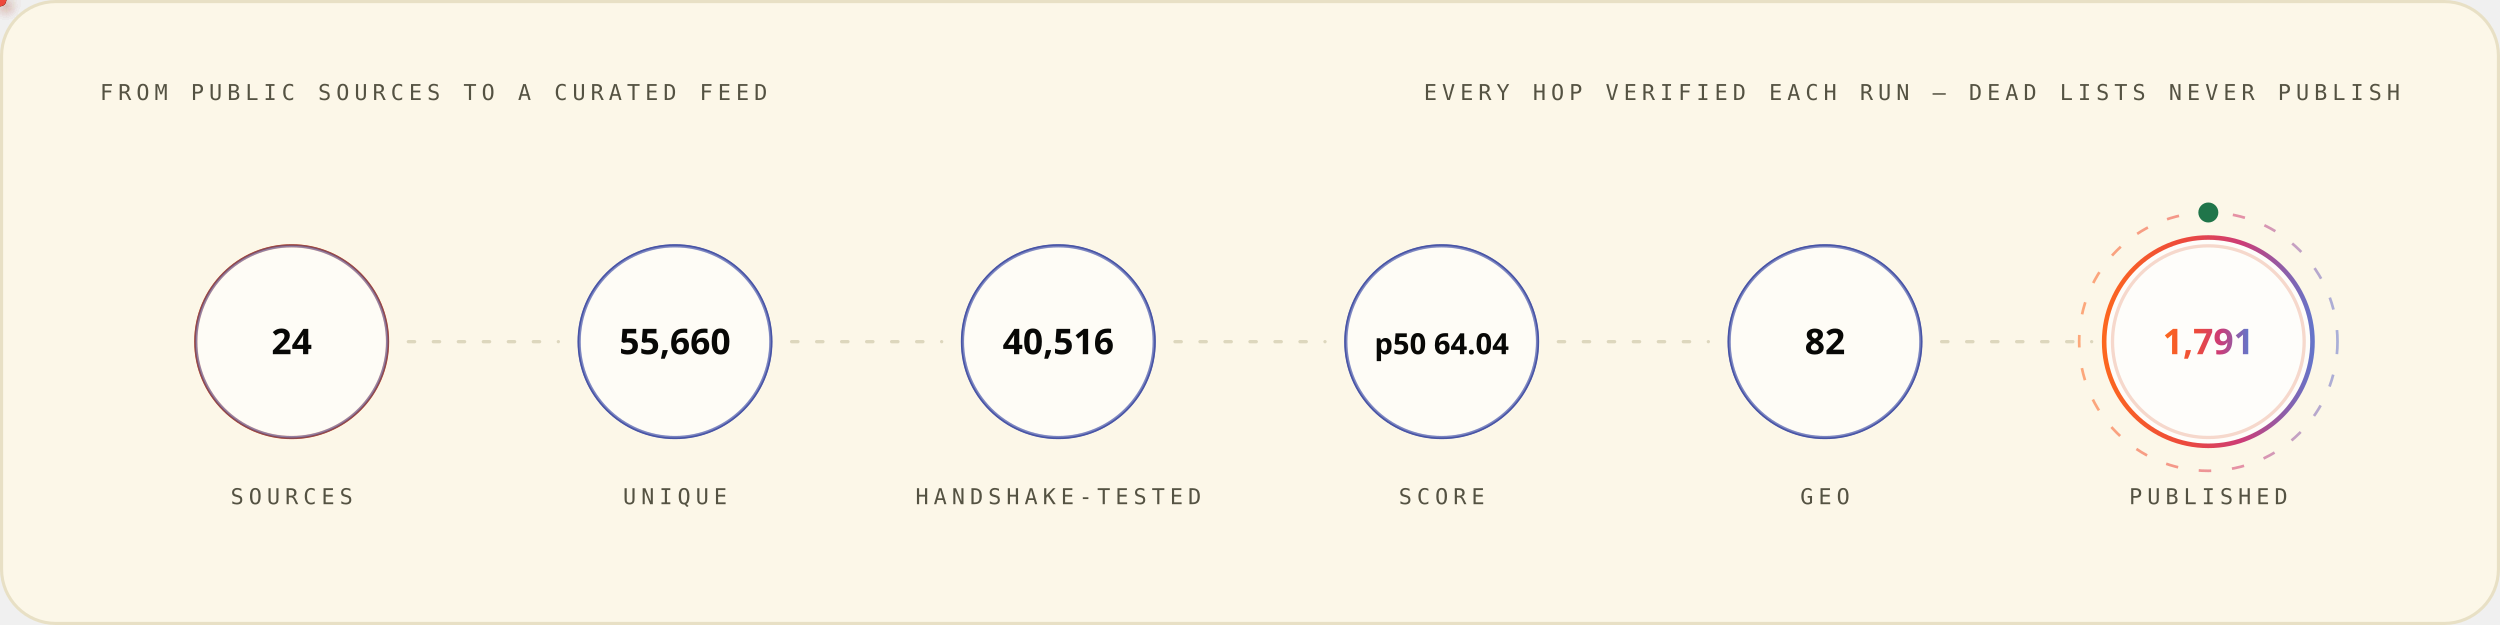
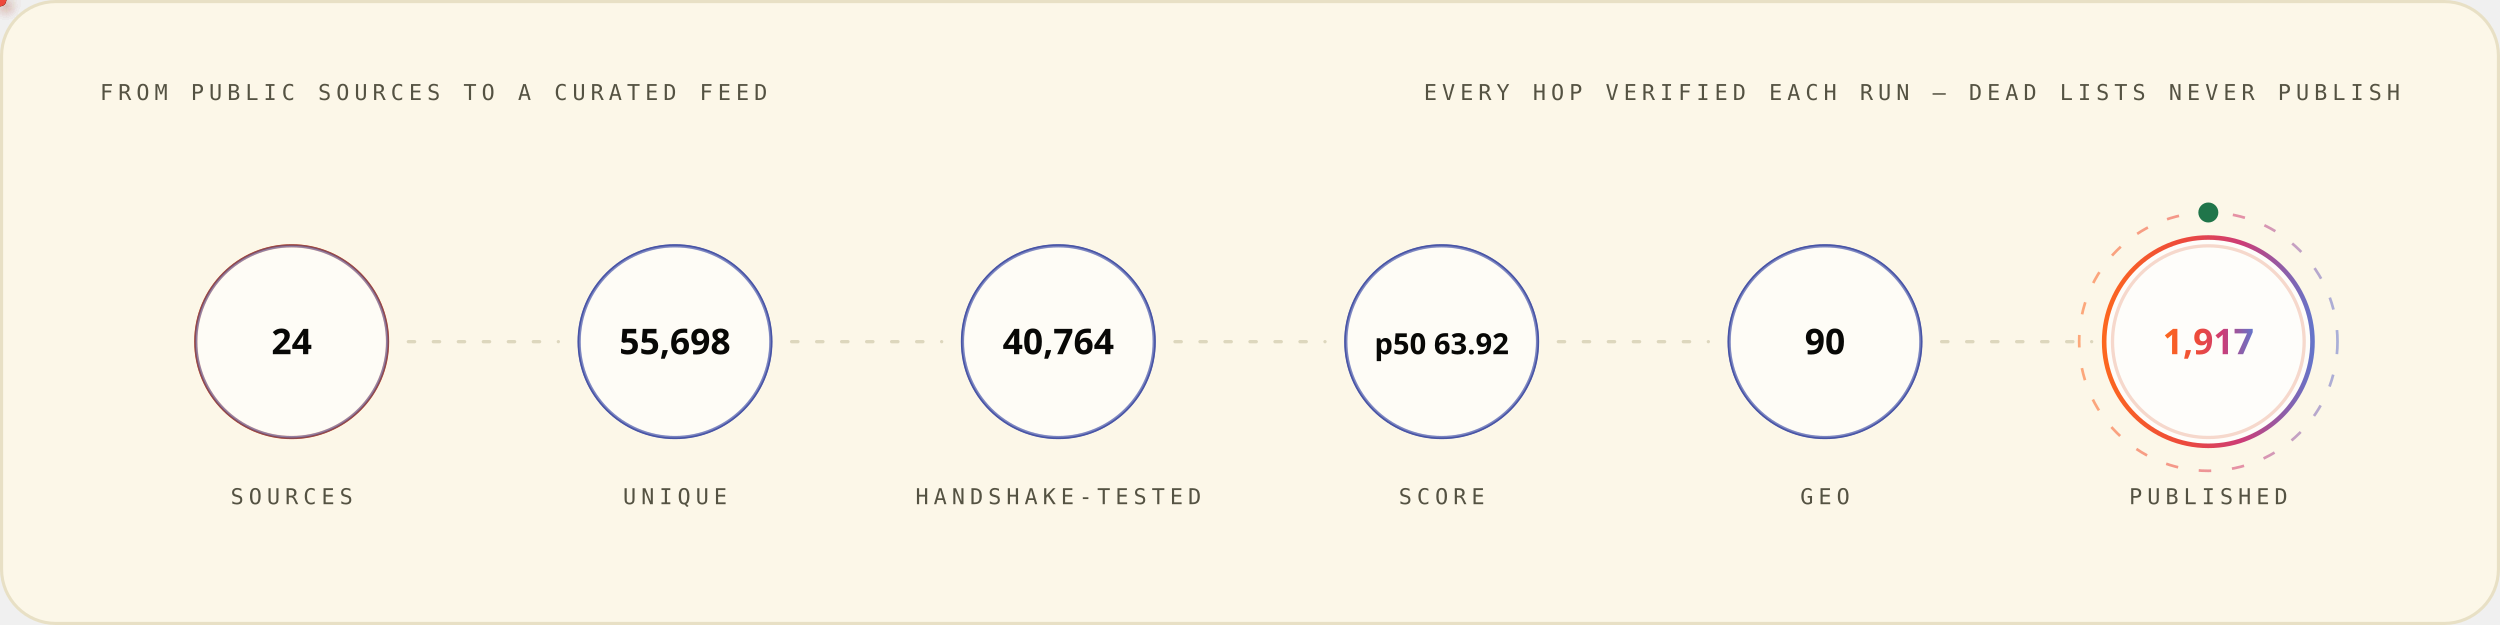
<svg xmlns="http://www.w3.org/2000/svg" width="1200" height="300" viewBox="0 0 1200 300" role="img" font-family="'Space Grotesk','Segoe UI',system-ui,-apple-system,sans-serif">
  <style>
.r{animation:rise .8s cubic-bezier(.2,.7,.2,1) both}
.d1{animation-delay:.08s}.d2{animation-delay:.16s}.d3{animation-delay:.24s}
.d4{animation-delay:.32s}.d5{animation-delay:.4s}.d6{animation-delay:.48s}
.d7{animation-delay:.56s}.d8{animation-delay:.64s}.d9{animation-delay:.74s}
.d10{animation-delay:.9s}.d11{animation-delay:1.05s}.d12{animation-delay:1.2s}
@keyframes rise{from{opacity:0;transform:translateY(12px)}to{opacity:1;transform:none}}
.gw{transform-box:fill-box;transform-origin:left center;animation:grow 1s cubic-bezier(.2,.7,.2,1) both}
@keyframes grow{from{transform:scaleX(0)}to{transform:scaleX(1)}}
.mh{animation:march 20s linear infinite}
@keyframes march{to{stroke-dashoffset:-400}}
.bt{transform-box:fill-box;transform-origin:center;animation:beat 2.8s ease-in-out infinite}
@keyframes beat{0%,84%,100%{transform:scale(1)}88%{transform:scale(1.05)}94%{transform:scale(1.01)}}
.pz{transform-box:fill-box;transform-origin:center;animation:ping 2.6s cubic-bezier(0,0,.2,1) infinite}
@keyframes ping{0%{transform:scale(.45);opacity:.85}75%,100%{transform:scale(2.5);opacity:0}}
.sp{animation:spin 12s linear infinite}
.sr{animation-duration:20s;animation-direction:reverse}
@keyframes spin{to{transform:rotate(360deg)}}
.sw{animation:sweep 7s cubic-bezier(.45,0,.25,1) infinite}
@keyframes sweep{0%,58%{transform:translateX(-660px) skewX(-16deg)}100%{transform:translateX(1380px) skewX(-16deg)}}
.dr{animation:drift 18s ease-in-out infinite alternate}
.da{animation-duration:26s;animation-delay:-9s}
.db{animation-duration:34s;animation-delay:-17s}
@keyframes drift{to{transform:translate(44px,-28px) scale(1.09)}}
.tk{animation:tw 3.4s ease-in-out infinite}
.ta{animation-delay:-1.1s}.tb{animation-delay:-2.3s}
@keyframes tw{0%,100%{opacity:.15}50%{opacity:1}}
.eq{transform-box:fill-box;transform-origin:center bottom;animation:eq 1.5s ease-in-out infinite}
.ea{animation-delay:-.38s}.eb{animation-delay:-.76s}.ec{animation-delay:-1.14s}
@keyframes eq{0%,100%{transform:scaleY(.3)}50%{transform:scaleY(1)}}
.cr{animation:caret 1.1s steps(2,jump-none) infinite}
@keyframes caret{50%{opacity:0}}
.dd{stroke-dasharray:100 100;animation:draw 1.15s cubic-bezier(.3,.6,.3,1) both}
@keyframes draw{from{stroke-dashoffset:100}to{stroke-dashoffset:0}}
.gq{animation:glowq 3.2s ease-in-out infinite}
@keyframes glowq{0%,100%{opacity:.35}50%{opacity:1}}
.wv{animation:wv 13s linear infinite}
.wb{animation-duration:19s;animation-direction:reverse}
.wc{animation-duration:27s}
@keyframes wv{to{transform:translateX(-170px)}}
@media (prefers-reduced-motion:reduce){*{animation:none!important}}
</style>
  <defs>
    <linearGradient id="bg-light" x1="0" y1="0" x2="1" y2="0">
      <stop offset="0" stop-color="#FC671F" />
      <stop offset="0.38" stop-color="#ED4A3B" />
      <stop offset="0.66" stop-color="#CC3C77" />
      <stop offset="1" stop-color="#6574C9" />
    </linearGradient>
  </defs>
  <rect x="0.75" y="0.75" width="1198.5" height="298.5" rx="26" fill="#FCF7E8" stroke="#E8E0C5" stroke-width="1.5" />
  <text x="48" y="48" font-size="10.5" font-weight="500" font-family="'IBM Plex Mono',ui-monospace,'SFMono-Regular',Menlo,Consolas,monospace" letter-spacing="2.4" fill="#545242">FROM PUBLIC SOURCES TO A CURATED FEED</text>
  <text x="1152" y="48" font-size="10.5" font-weight="500" font-family="'IBM Plex Mono',ui-monospace,'SFMono-Regular',Menlo,Consolas,monospace" letter-spacing="2.4" text-anchor="end" fill="#545242">EVERY HOP VERIFIED EACH RUN — DEAD LISTS NEVER PUBLISH</text>
  <circle cx="140.0" cy="164" r="46" fill="none" stroke="#D03D00" stroke-width="1.6" class="pz" style="animation-delay:0.0s" />
  <g class="r d2">
    <circle cx="140.0" cy="164" r="46" fill="#FFFFFF" fill-opacity="0.62" stroke="#4854A6" stroke-opacity="0.55" stroke-width="1.4" />
    <text x="140.0" y="170" font-size="17" font-weight="700" font-family="'Space Grotesk','Segoe UI',system-ui,-apple-system,sans-serif" text-anchor="middle" fill="#080806">24</text>
    <text x="140.0" y="242" font-size="10.5" font-weight="500" font-family="'IBM Plex Mono',ui-monospace,'SFMono-Regular',Menlo,Consolas,monospace" letter-spacing="2.4" text-anchor="middle" fill="#545242">SOURCES</text>
  </g>
  <line x1="196.0" y1="164" x2="268.0" y2="164" stroke="#D1C9AC" stroke-opacity="0.7" stroke-width="1.6" stroke-linecap="round" stroke-dasharray="3 9" class="mh" />
  <defs>
-     <filter id="pg6146" x="-150%" y="-150%" width="400%" height="400%">
+     <filter id="pg1533" x="-150%" y="-150%" width="400%" height="400%">
      <feGaussianBlur stdDeviation="3.2" result="b" />
      <feMerge>
        <feMergeNode in="b" />
        <feMergeNode in="SourceGraphic" />
      </feMerge>
    </filter>
  </defs>
-   <circle r="3" fill="{'light': '#4854A6', 'dark': '#6574C9'}" filter="url(#pg6146)">
+   <circle r="3" fill="{'light': '#4854A6', 'dark': '#6574C9'}" filter="url(#pg1533)">
    <animateMotion dur="1.7s" begin="0.3s" repeatCount="indefinite" path="M 196.0 164 H 268.0" />
    <animate attributeName="opacity" values="0;1;1;0" keyTimes="0;.08;.92;1" dur="1.7s" begin="0.3s" repeatCount="indefinite" />
  </circle>
  <circle cx="324.0" cy="164" r="46" fill="none" stroke="#4854A6" stroke-width="1.6" class="pz" style="animation-delay:0.35s" />
  <g class="r d3">
    <circle cx="324.0" cy="164" r="46" fill="#FFFFFF" fill-opacity="0.62" stroke="#4854A6" stroke-opacity="0.55" stroke-width="1.4" />
-     <text x="324.0" y="170" font-size="17" font-weight="700" font-family="'Space Grotesk','Segoe UI',system-ui,-apple-system,sans-serif" text-anchor="middle" fill="#080806">55,660</text>
+     <text x="324.0" y="170" font-size="17" font-weight="700" font-family="'Space Grotesk','Segoe UI',system-ui,-apple-system,sans-serif" text-anchor="middle" fill="#080806">55,698</text>
    <text x="324.0" y="242" font-size="10.5" font-weight="500" font-family="'IBM Plex Mono',ui-monospace,'SFMono-Regular',Menlo,Consolas,monospace" letter-spacing="2.4" text-anchor="middle" fill="#545242">UNIQUE</text>
  </g>
  <line x1="380.0" y1="164" x2="452.0" y2="164" stroke="#D1C9AC" stroke-opacity="0.7" stroke-width="1.6" stroke-linecap="round" stroke-dasharray="3 9" class="mh" />
  <defs>
-     <filter id="pg9379" x="-150%" y="-150%" width="400%" height="400%">
+     <filter id="pg7156" x="-150%" y="-150%" width="400%" height="400%">
      <feGaussianBlur stdDeviation="3.2" result="b" />
      <feMerge>
        <feMergeNode in="b" />
        <feMergeNode in="SourceGraphic" />
      </feMerge>
    </filter>
  </defs>
-   <circle r="3" fill="#ED4A3B" filter="url(#pg9379)">
+   <circle r="3" fill="#ED4A3B" filter="url(#pg7156)">
    <animateMotion dur="1.7s" begin="0.6s" repeatCount="indefinite" path="M 380.0 164 H 452.0" />
    <animate attributeName="opacity" values="0;1;1;0" keyTimes="0;.08;.92;1" dur="1.7s" begin="0.6s" repeatCount="indefinite" />
  </circle>
  <circle cx="508.0" cy="164" r="46" fill="none" stroke="#4854A6" stroke-width="1.6" class="pz" style="animation-delay:0.7s" />
  <g class="r d4">
    <circle cx="508.0" cy="164" r="46" fill="#FFFFFF" fill-opacity="0.62" stroke="#4854A6" stroke-opacity="0.55" stroke-width="1.4" />
-     <text x="508.0" y="170" font-size="17" font-weight="700" font-family="'Space Grotesk','Segoe UI',system-ui,-apple-system,sans-serif" text-anchor="middle" fill="#080806">40,516</text>
+     <text x="508.0" y="170" font-size="17" font-weight="700" font-family="'Space Grotesk','Segoe UI',system-ui,-apple-system,sans-serif" text-anchor="middle" fill="#080806">40,764</text>
    <text x="508.0" y="242" font-size="10.5" font-weight="500" font-family="'IBM Plex Mono',ui-monospace,'SFMono-Regular',Menlo,Consolas,monospace" letter-spacing="2.4" text-anchor="middle" fill="#545242">HANDSHAKE-TESTED</text>
  </g>
  <line x1="564.0" y1="164" x2="636.0" y2="164" stroke="#D1C9AC" stroke-opacity="0.7" stroke-width="1.6" stroke-linecap="round" stroke-dasharray="3 9" class="mh" />
  <defs>
-     <filter id="pg9379" x="-150%" y="-150%" width="400%" height="400%">
+     <filter id="pg7156" x="-150%" y="-150%" width="400%" height="400%">
      <feGaussianBlur stdDeviation="3.2" result="b" />
      <feMerge>
        <feMergeNode in="b" />
        <feMergeNode in="SourceGraphic" />
      </feMerge>
    </filter>
  </defs>
-   <circle r="3" fill="#FC671F" filter="url(#pg9379)">
+   <circle r="3" fill="#FC671F" filter="url(#pg7156)">
    <animateMotion dur="1.7s" begin="0.9s" repeatCount="indefinite" path="M 564.0 164 H 636.0" />
    <animate attributeName="opacity" values="0;1;1;0" keyTimes="0;.08;.92;1" dur="1.7s" begin="0.9s" repeatCount="indefinite" />
  </circle>
  <circle cx="692.0" cy="164" r="46" fill="none" stroke="#4854A6" stroke-width="1.6" class="pz" style="animation-delay:1.05s" />
  <g class="r d5">
    <circle cx="692.0" cy="164" r="46" fill="#FFFFFF" fill-opacity="0.62" stroke="#4854A6" stroke-opacity="0.55" stroke-width="1.4" />
-     <text x="692.0" y="170" font-size="14" font-weight="700" font-family="'Space Grotesk','Segoe UI',system-ui,-apple-system,sans-serif" text-anchor="middle" fill="#080806">p50 64.04</text>
+     <text x="692.0" y="170" font-size="14" font-weight="700" font-family="'Space Grotesk','Segoe UI',system-ui,-apple-system,sans-serif" text-anchor="middle" fill="#080806">p50 63.92</text>
    <text x="692.0" y="242" font-size="10.5" font-weight="500" font-family="'IBM Plex Mono',ui-monospace,'SFMono-Regular',Menlo,Consolas,monospace" letter-spacing="2.4" text-anchor="middle" fill="#545242">SCORE</text>
  </g>
  <line x1="748.0" y1="164" x2="820.0" y2="164" stroke="#D1C9AC" stroke-opacity="0.7" stroke-width="1.6" stroke-linecap="round" stroke-dasharray="3 9" class="mh" />
  <defs>
-     <filter id="pg9379" x="-150%" y="-150%" width="400%" height="400%">
+     <filter id="pg7156" x="-150%" y="-150%" width="400%" height="400%">
      <feGaussianBlur stdDeviation="3.2" result="b" />
      <feMerge>
        <feMergeNode in="b" />
        <feMergeNode in="SourceGraphic" />
      </feMerge>
    </filter>
  </defs>
-   <circle r="3" fill="{'light': '#4854A6', 'dark': '#6574C9'}" filter="url(#pg9379)">
+   <circle r="3" fill="{'light': '#4854A6', 'dark': '#6574C9'}" filter="url(#pg7156)">
    <animateMotion dur="1.7s" begin="1.2s" repeatCount="indefinite" path="M 748.0 164 H 820.0" />
    <animate attributeName="opacity" values="0;1;1;0" keyTimes="0;.08;.92;1" dur="1.7s" begin="1.2s" repeatCount="indefinite" />
  </circle>
  <circle cx="876.0" cy="164" r="46" fill="none" stroke="#4854A6" stroke-width="1.6" class="pz" style="animation-delay:1.4s" />
  <g class="r d6">
    <circle cx="876.0" cy="164" r="46" fill="#FFFFFF" fill-opacity="0.62" stroke="#4854A6" stroke-opacity="0.55" stroke-width="1.4" />
-     <text x="876.0" y="170" font-size="17" font-weight="700" font-family="'Space Grotesk','Segoe UI',system-ui,-apple-system,sans-serif" text-anchor="middle" fill="#080806">82</text>
+     <text x="876.0" y="170" font-size="17" font-weight="700" font-family="'Space Grotesk','Segoe UI',system-ui,-apple-system,sans-serif" text-anchor="middle" fill="#080806">90</text>
    <text x="876.0" y="242" font-size="10.5" font-weight="500" font-family="'IBM Plex Mono',ui-monospace,'SFMono-Regular',Menlo,Consolas,monospace" letter-spacing="2.4" text-anchor="middle" fill="#545242">GEO</text>
  </g>
  <line x1="932.0" y1="164" x2="1004.0" y2="164" stroke="#D1C9AC" stroke-opacity="0.7" stroke-width="1.6" stroke-linecap="round" stroke-dasharray="3 9" class="mh" />
  <defs>
-     <filter id="pg9379" x="-150%" y="-150%" width="400%" height="400%">
+     <filter id="pg7156" x="-150%" y="-150%" width="400%" height="400%">
      <feGaussianBlur stdDeviation="3.2" result="b" />
      <feMerge>
        <feMergeNode in="b" />
        <feMergeNode in="SourceGraphic" />
      </feMerge>
    </filter>
  </defs>
-   <circle r="3" fill="#ED4A3B" filter="url(#pg9379)">
+   <circle r="3" fill="#ED4A3B" filter="url(#pg7156)">
    <animateMotion dur="1.7s" begin="1.5s" repeatCount="indefinite" path="M 932.0 164 H 1004.0" />
    <animate attributeName="opacity" values="0;1;1;0" keyTimes="0;.08;.92;1" dur="1.7s" begin="1.5s" repeatCount="indefinite" />
  </circle>
  <circle cx="1060.0" cy="164" r="46" fill="none" stroke="#D03D00" stroke-width="1.6" class="pz" style="animation-delay:1.75s" />
  <g class="r d7">
    <circle cx="1060.0" cy="164" r="50" fill="#FFFFFF" fill-opacity="0.8" stroke="url(#bg-light)" stroke-opacity="1" stroke-width="2.2" />
-     <text x="1060.0" y="170" font-size="17" font-weight="700" font-family="'Space Grotesk','Segoe UI',system-ui,-apple-system,sans-serif" text-anchor="middle" fill="url(#bg-light)">1,791</text>
+     <text x="1060.0" y="170" font-size="17" font-weight="700" font-family="'Space Grotesk','Segoe UI',system-ui,-apple-system,sans-serif" text-anchor="middle" fill="url(#bg-light)">1,917</text>
    <text x="1060.0" y="242" font-size="10.5" font-weight="500" font-family="'IBM Plex Mono',ui-monospace,'SFMono-Regular',Menlo,Consolas,monospace" letter-spacing="2.4" text-anchor="middle" fill="#545242">PUBLISHED</text>
  </g>
  <circle cx="1060.0" cy="164" r="62" fill="none" stroke="url(#bg-light)" stroke-opacity=".55" stroke-width="1.3" stroke-dasharray="6 10" class="sp" style="transform-origin:1060.0px 164px" />
  <circle cx="1060.0" cy="102" r="4" fill="none" stroke="#20754A" stroke-width="1.6" class="pz" />
  <circle cx="1060.0" cy="102" r="4" fill="#20754A" />
</svg>
